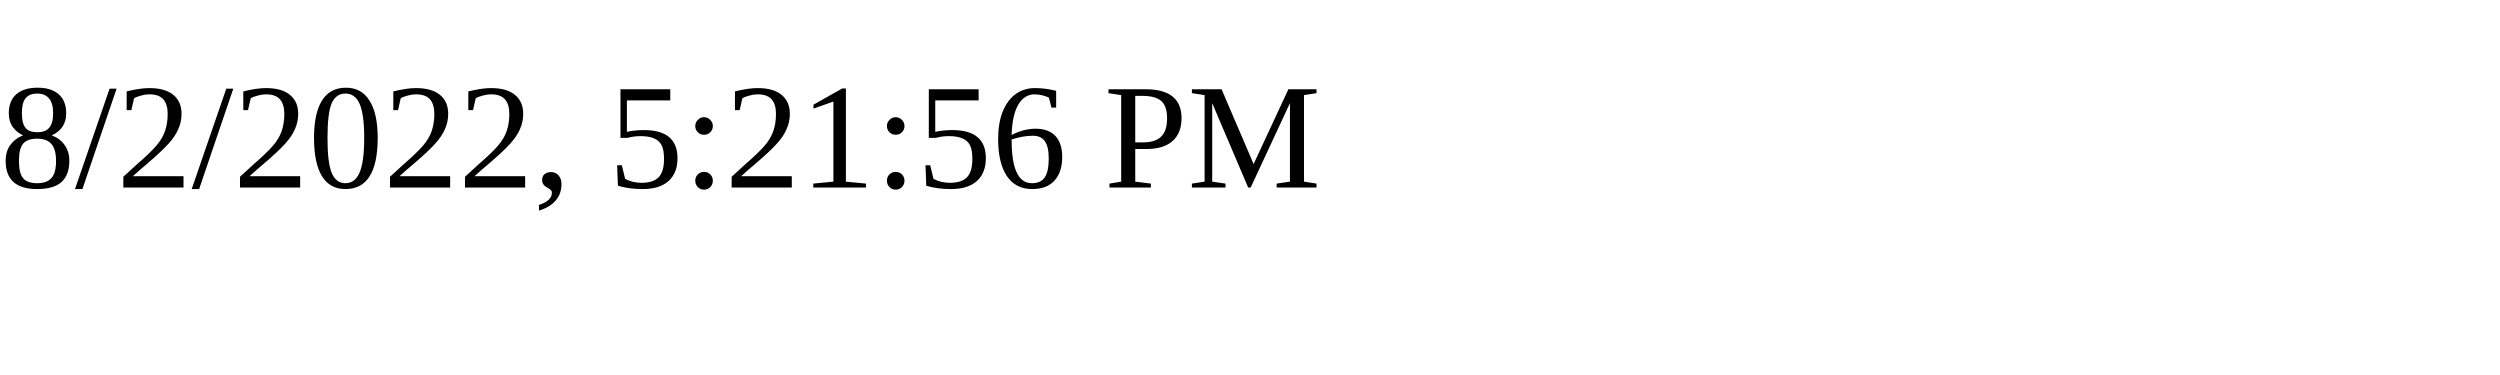
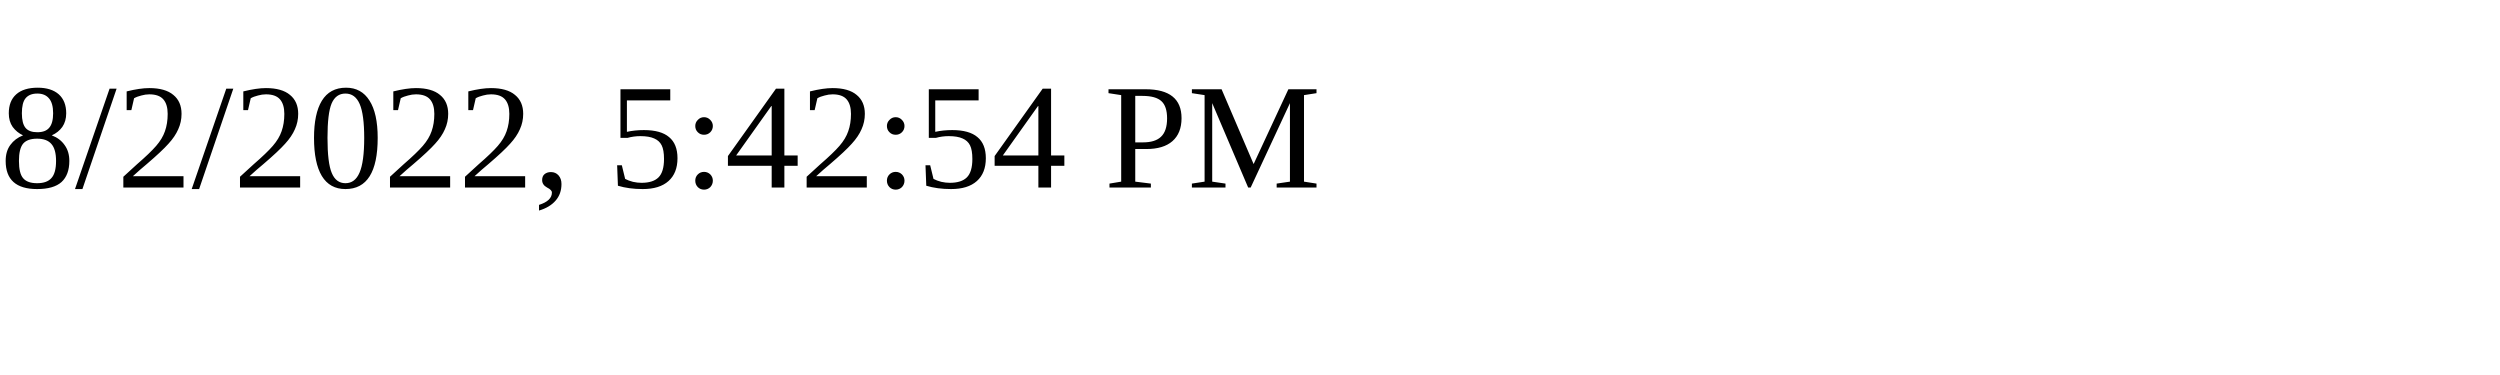
<svg xmlns="http://www.w3.org/2000/svg" height="30" width="200">
-   <text x="0" y="15">8/2/2022, 5:21:56 PM</text>
+   <text x="0" y="15">8/2/2022, 5:42:54 PM</text>
</svg>
